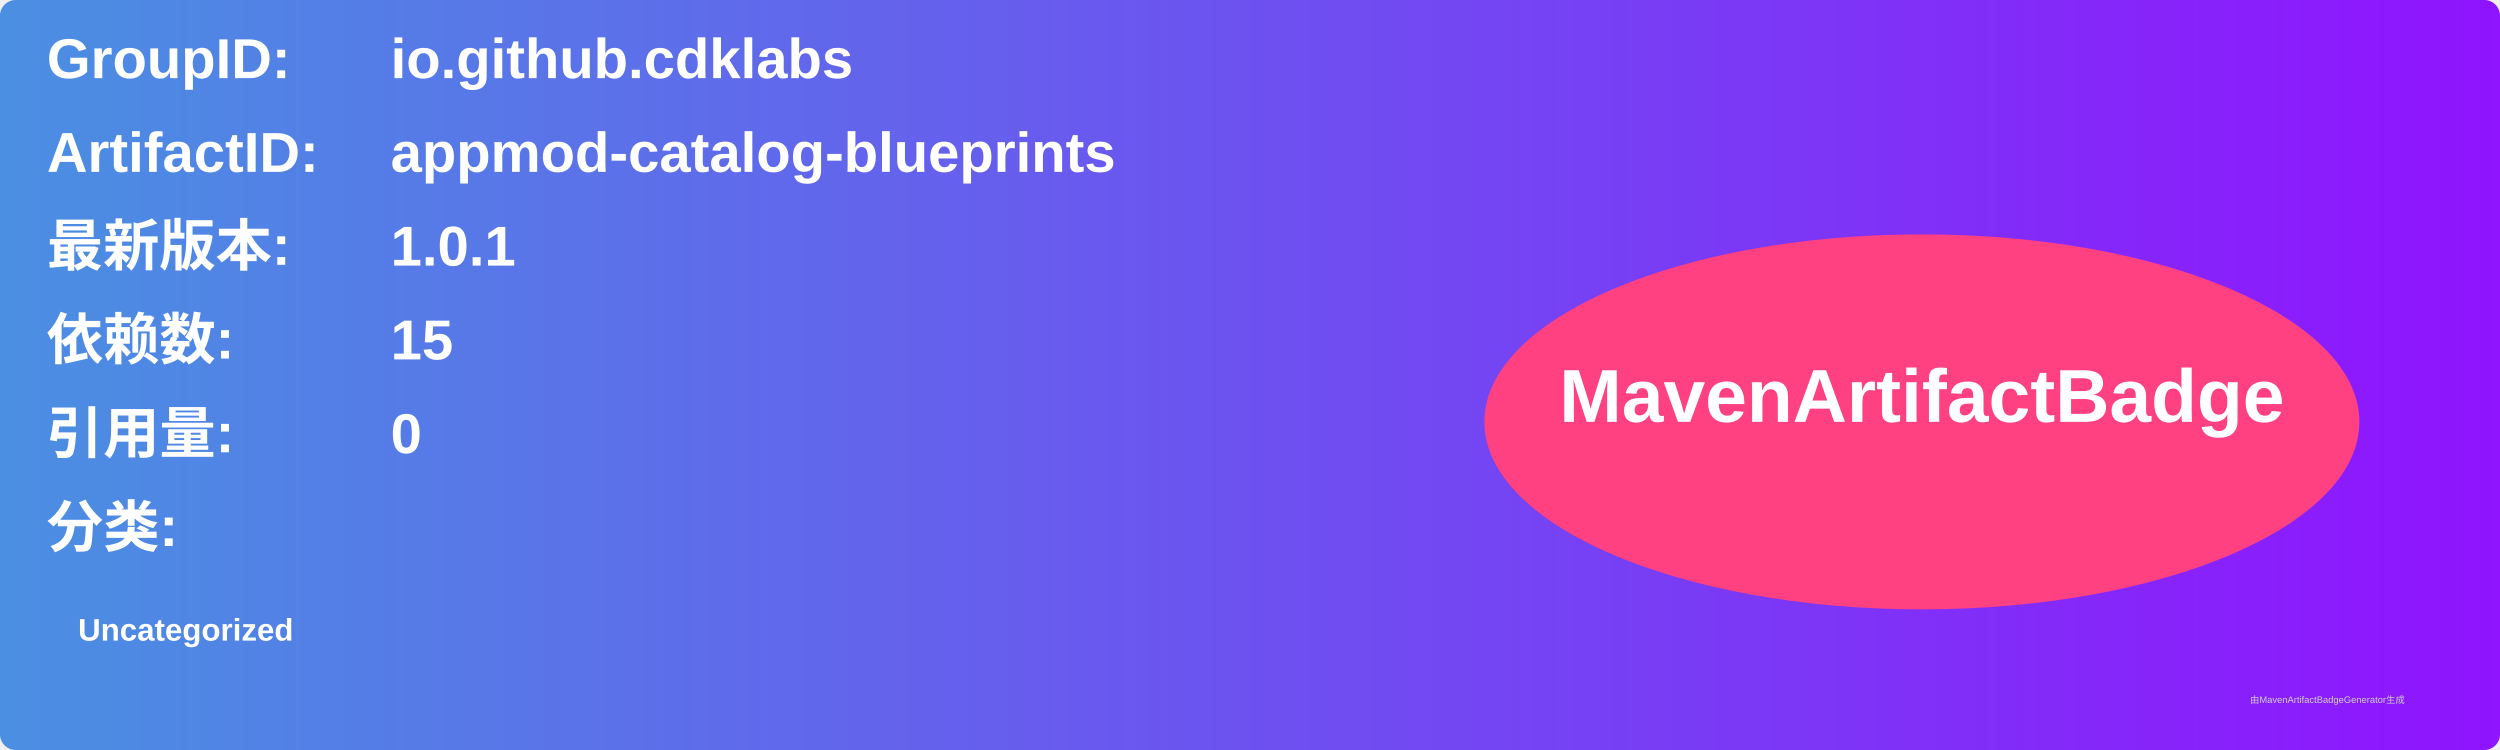
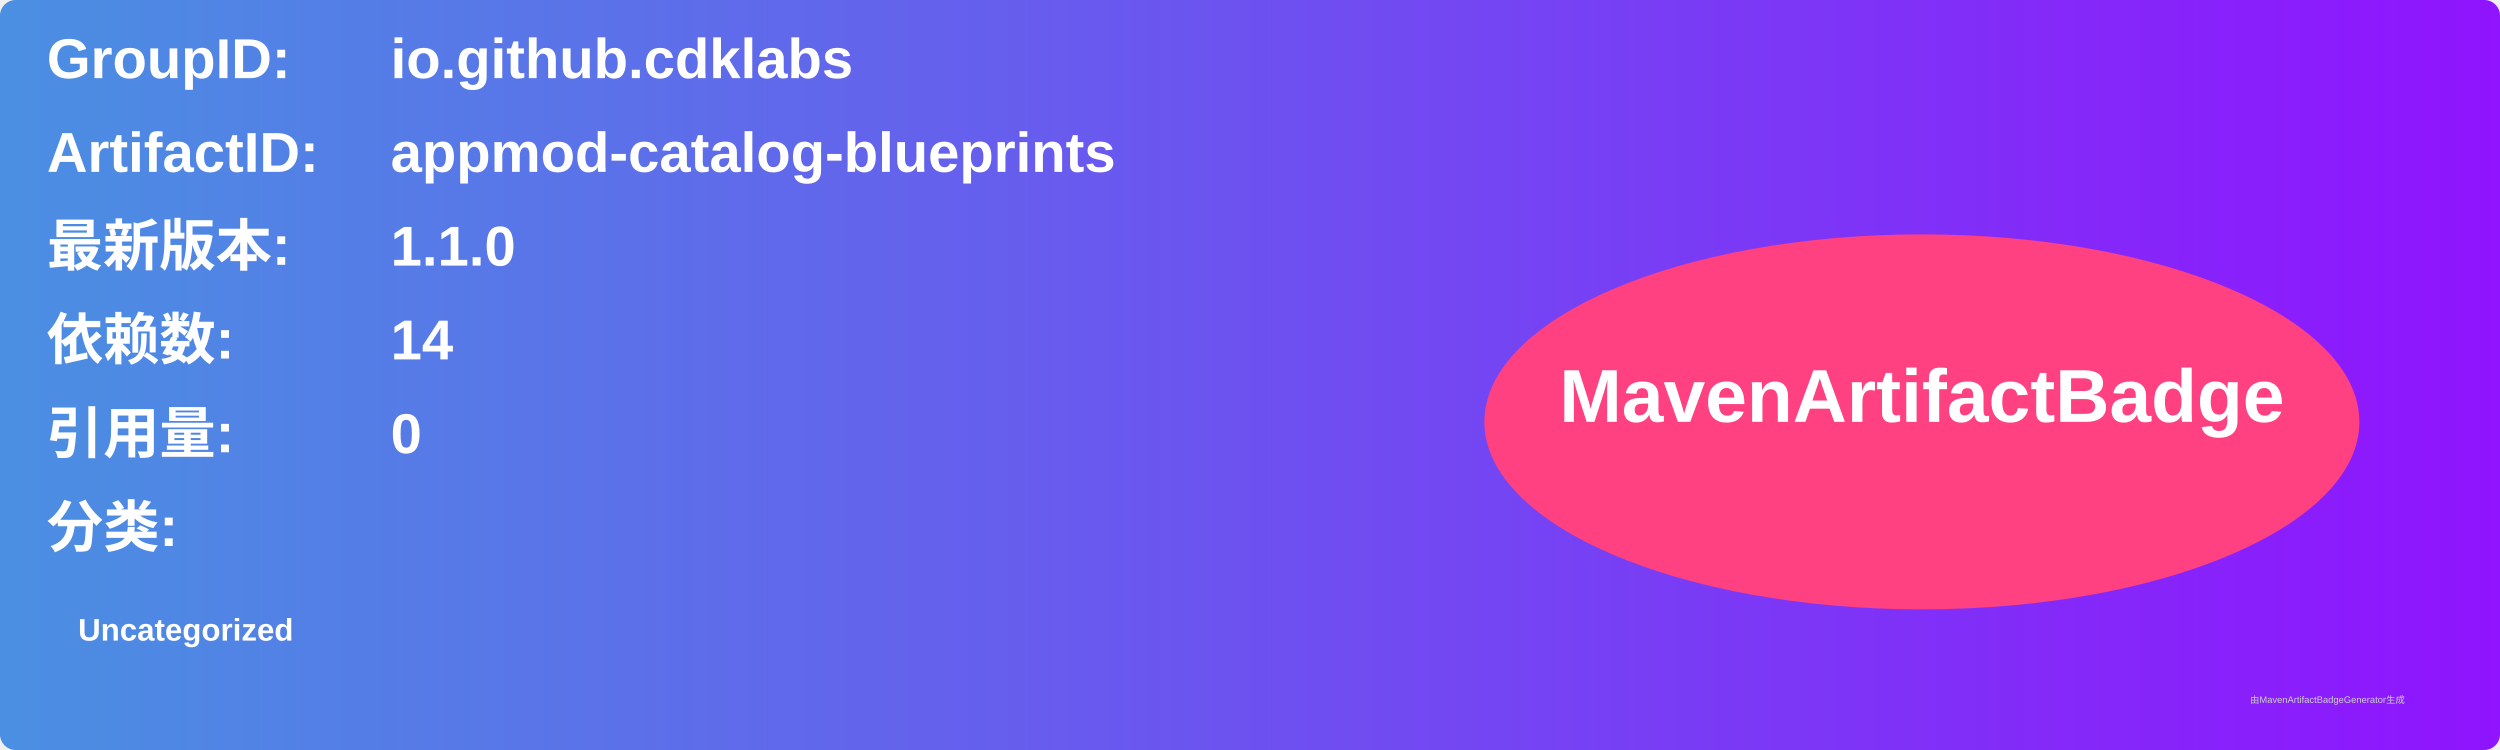
<svg xmlns="http://www.w3.org/2000/svg" width="800" height="240" viewBox="0 0 800 240">
  <linearGradient id="grad" x1="0%" y1="0%" x2="100%" y2="0%">
    <stop offset="0%" stop-color="#4a90e2" />
    <stop offset="100%" stop-color="#9013fe" />
  </linearGradient>
  <rect width="100%" height="100%" rx="5" ry="5" fill="url(#grad)" />
  <g transform="translate(15, 15)">
    <text x="0" y="10" font-family="Arial" font-size="18" fill="white" font-weight="bold" width="260">GroupID:</text>
    <text x="110" y="10" font-family="Arial" font-size="18" fill="white" font-weight="bold" width="460">io.github.cdklabs</text>
    <text x="0" y="40" font-family="Arial" font-size="18" fill="white" font-weight="bold" width="260">ArtifactID:</text>
    <text x="110" y="40" font-family="Arial" font-size="18" fill="white" font-weight="bold" width="460">appmod-catalog-blueprints</text>
    <text x="0" y="70" font-family="Arial" font-size="18" fill="white" font-weight="bold">最新版本:</text>
    <text x="110" y="70" font-family="Arial" font-size="18" fill="white" font-weight="bold">
-       <tspan font-weight="bold">1.0.1</tspan>
+       <tspan font-weight="bold">1.1.0</tspan>
    </text>
    <text x="0" y="100" font-family="Arial" font-size="18" fill="white" font-weight="bold">依赖数: </text>
    <text x="110" y="100" font-family="Arial" font-size="18" fill="white">
-       <tspan font-weight="bold">15</tspan>
+       <tspan font-weight="bold">14</tspan>
    </text>
    <text x="0" y="130" font-family="Arial" font-size="18" fill="white" font-weight="bold">引用量: </text>
    <text x="110" y="130" font-family="Arial" font-size="18" fill="white">
      <tspan font-weight="bold">0</tspan>
    </text>
    <text x="0" y="160" font-family="Arial" font-size="18" fill="white" font-weight="bold">分类:</text>
    <text x="10" y="190" font-family="Arial" font-size="10" fill="white">
      <tspan font-weight="bold">Uncategorized</tspan>
    </text>
    <ellipse cx="600" cy="120" rx="140" ry="60" fill="#ff4081" />
    <text x="600" y="120" text-anchor="middle" font-family="Arial" font-size="24" fill="white" font-weight="bold">MavenArtifactBadge</text>
  </g>
  <text x="720" y="225" font-family="Arial" font-size="3" fill="#d0d0d0">由MavenArtifactBadgeGenerator生成</text>
</svg>
